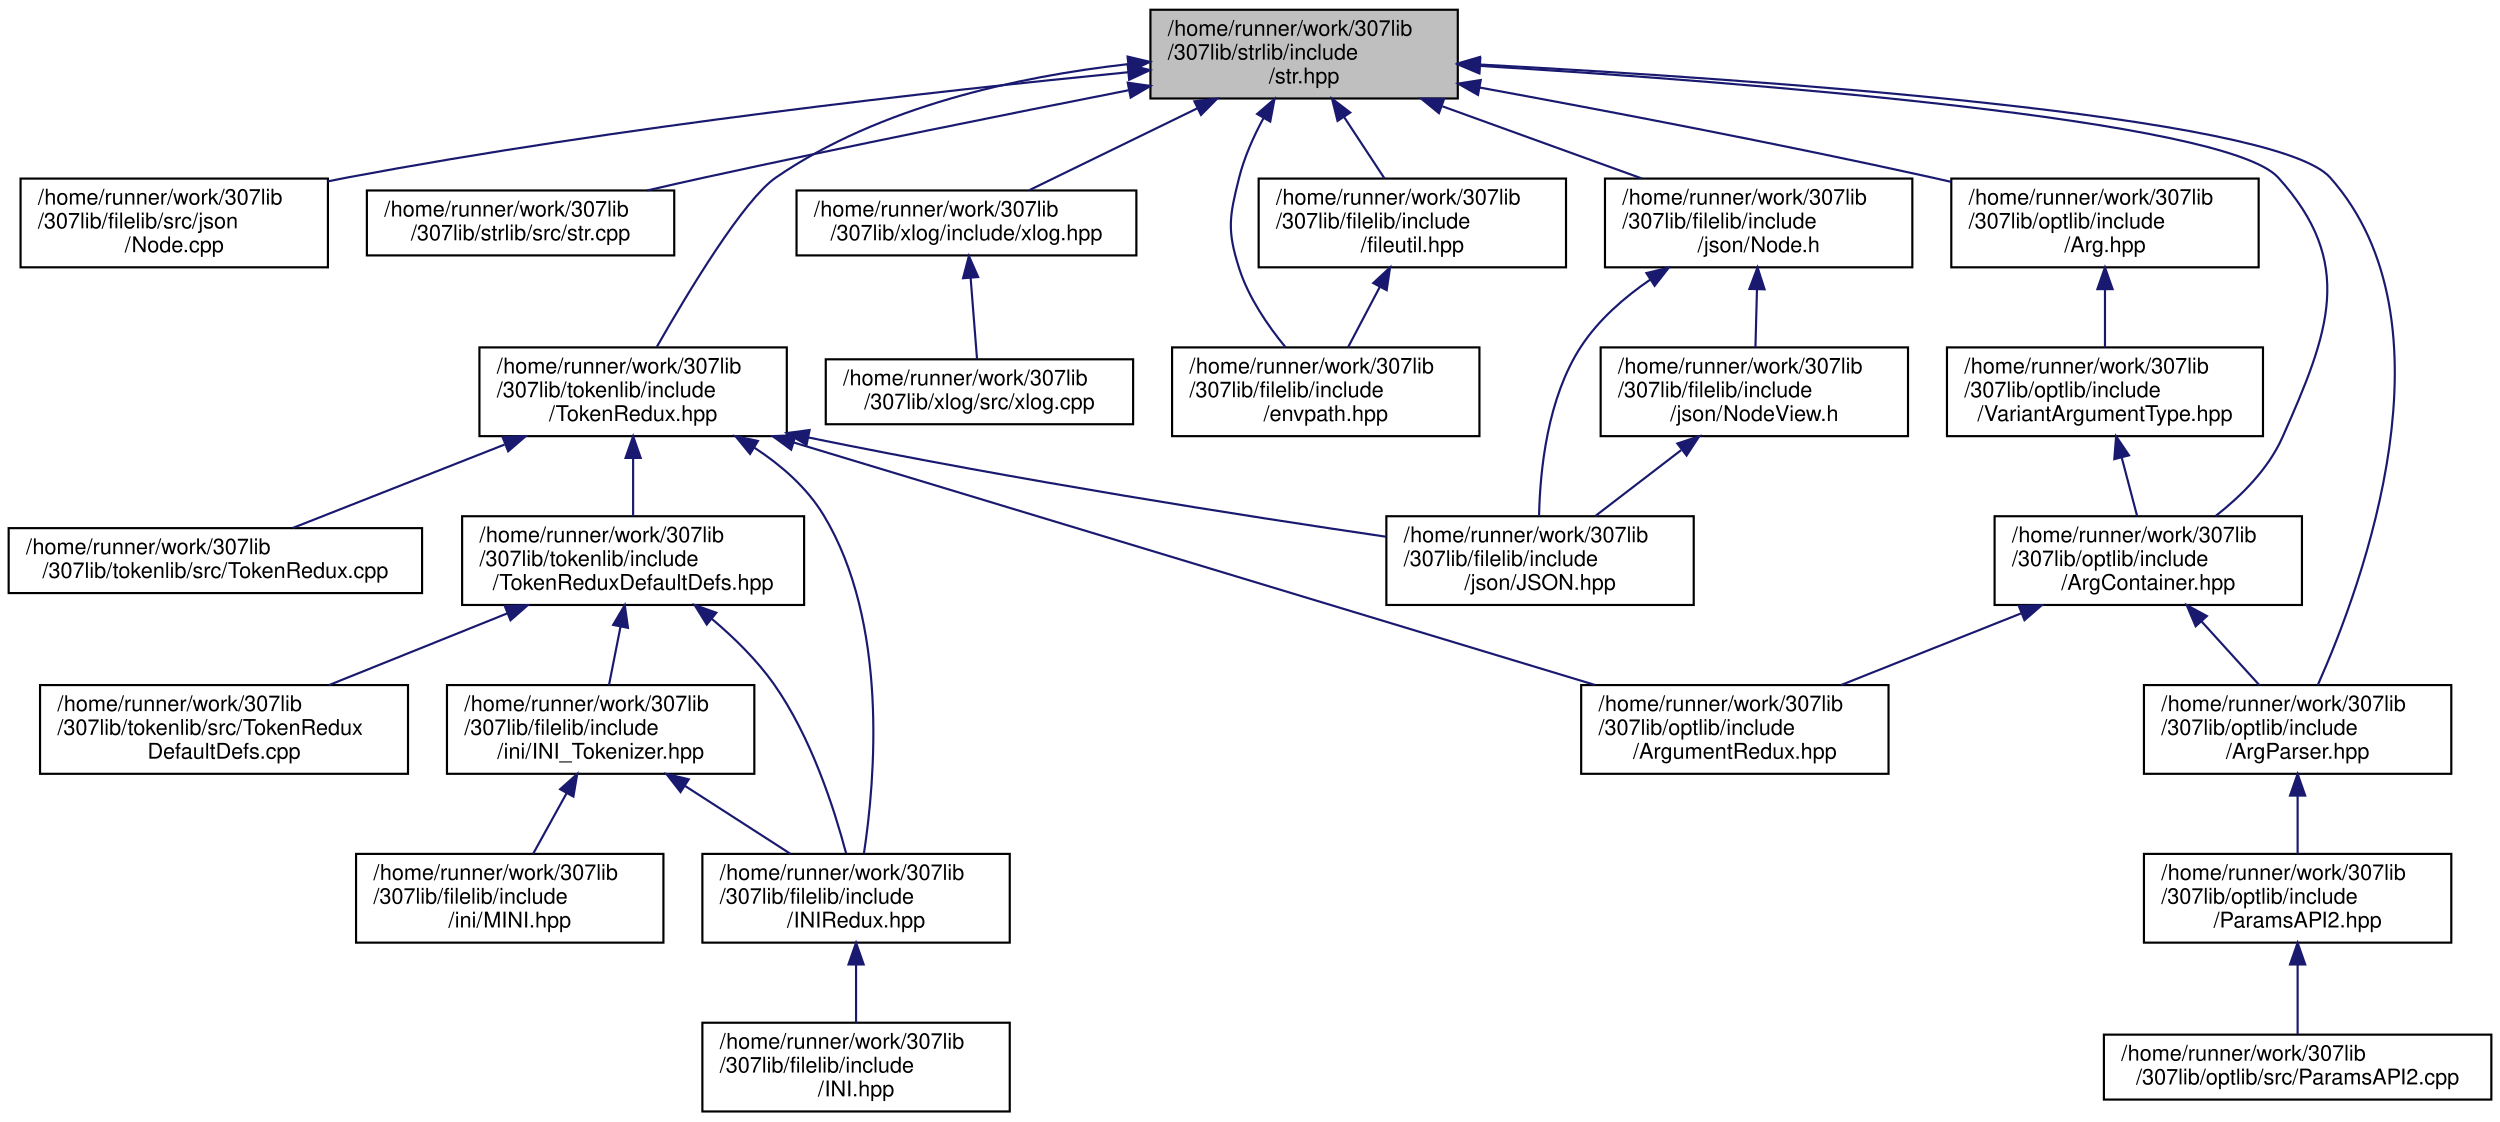
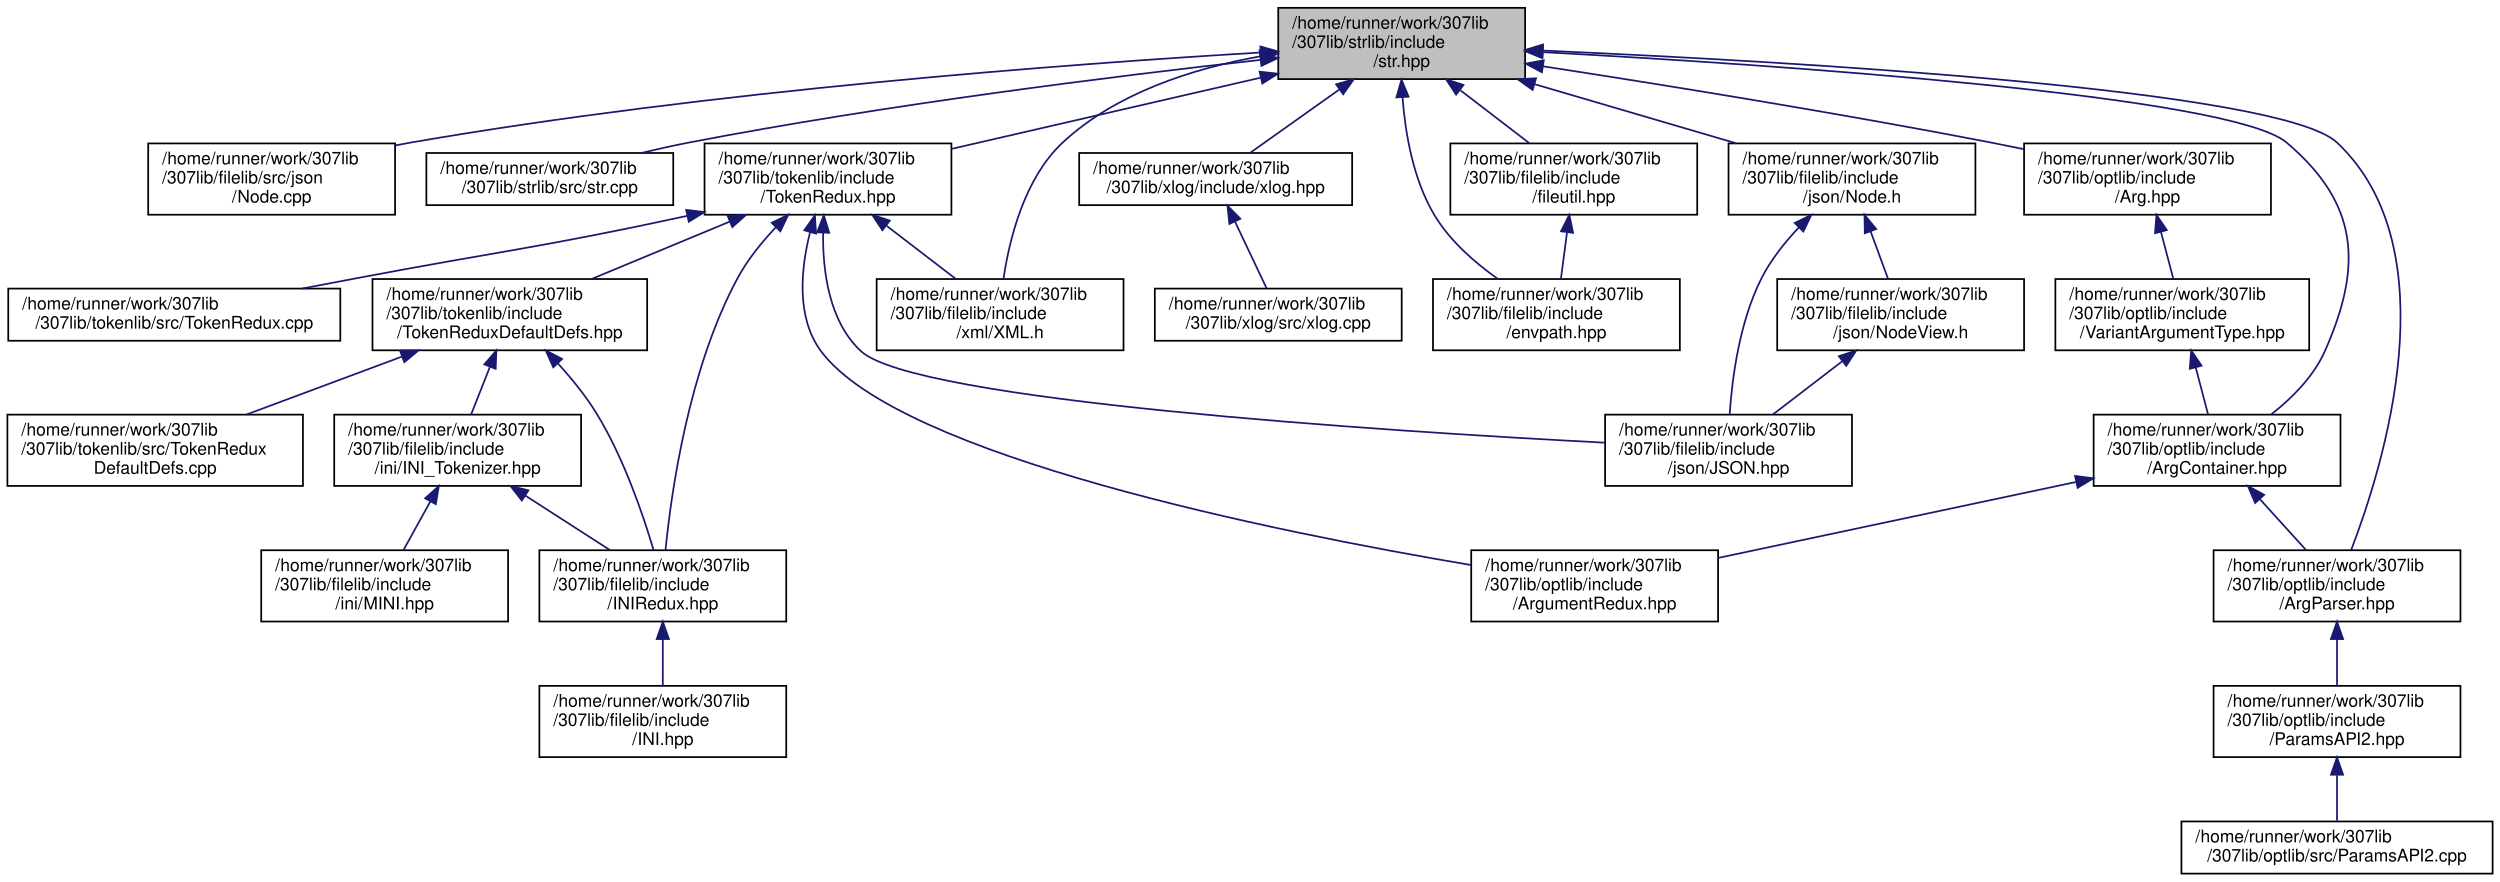
- <svg xmlns="http://www.w3.org/2000/svg" xmlns:xlink="http://www.w3.org/1999/xlink" width="1155pt" height="518pt" viewBox="0.00 0.00 1155.00 518.00">
-   <g id="graph0" class="graph" transform="scale(1 1) rotate(0) translate(4 514)">
+ <svg xmlns="http://www.w3.org/2000/svg" xmlns:xlink="http://www.w3.org/1999/xlink" width="1438pt" height="507pt" viewBox="0.00 0.00 1437.50 507.00">
+   <g id="graph0" class="graph" transform="scale(1 1) rotate(0) translate(4 503)">
    <g id="node1" class="node">
      <g id="a_node1">
        <a xlink:title="Includes all of the str namespace extension headers, and additional functions related to string manip...">
-           <polygon fill="#bfbfbf" stroke="black" points="527.5,-468.5 527.5,-509.5 669.5,-509.5 669.5,-468.5 527.5,-468.5" />
-           <text text-anchor="start" x="535.5" y="-497.5" font-family="Helvetica,sans-Serif" font-size="10.00">/home/runner/work/307lib</text>
-           <text text-anchor="start" x="535.5" y="-486.5" font-family="Helvetica,sans-Serif" font-size="10.00">/307lib/strlib/include</text>
-           <text text-anchor="middle" x="598.5" y="-475.5" font-family="Helvetica,sans-Serif" font-size="10.00">/str.hpp</text>
+           <polygon fill="#bfbfbf" stroke="black" points="731,-457.5 731,-498.5 873,-498.5 873,-457.5 731,-457.5" />
+           <text text-anchor="start" x="739" y="-486.5" font-family="Helvetica,sans-Serif" font-size="10.00">/home/runner/work/307lib</text>
+           <text text-anchor="start" x="739" y="-475.5" font-family="Helvetica,sans-Serif" font-size="10.00">/307lib/strlib/include</text>
+           <text text-anchor="middle" x="802" y="-464.5" font-family="Helvetica,sans-Serif" font-size="10.00">/str.hpp</text>
        </a>
      </g>
    </g>
    <g id="node2" class="node">
      <g id="a_node2">
        <a xlink:href="_node_8cpp_source.html" target="_top" xlink:title=" ">
-           <polygon fill="none" stroke="black" points="5.5,-390.5 5.5,-431.5 147.5,-431.5 147.5,-390.5 5.5,-390.5" />
-           <text text-anchor="start" x="13.5" y="-419.5" font-family="Helvetica,sans-Serif" font-size="10.00">/home/runner/work/307lib</text>
-           <text text-anchor="start" x="13.5" y="-408.5" font-family="Helvetica,sans-Serif" font-size="10.00">/307lib/filelib/src/json</text>
-           <text text-anchor="middle" x="76.5" y="-397.5" font-family="Helvetica,sans-Serif" font-size="10.00">/Node.cpp</text>
+           <polygon fill="none" stroke="black" points="81,-379.5 81,-420.5 223,-420.5 223,-379.5 81,-379.5" />
+           <text text-anchor="start" x="89" y="-408.5" font-family="Helvetica,sans-Serif" font-size="10.00">/home/runner/work/307lib</text>
+           <text text-anchor="start" x="89" y="-397.5" font-family="Helvetica,sans-Serif" font-size="10.00">/307lib/filelib/src/json</text>
+           <text text-anchor="middle" x="152" y="-386.5" font-family="Helvetica,sans-Serif" font-size="10.00">/Node.cpp</text>
        </a>
      </g>
    </g>
    <g id="edge1" class="edge">
-       <path fill="none" stroke="midnightblue" d="M517.26,-480.63C428.25,-471.88 281.49,-455.46 156.5,-432 153.55,-431.45 150.54,-430.85 147.5,-430.22" />
-       <polygon fill="midnightblue" stroke="midnightblue" points="516.99,-484.12 527.28,-481.61 517.67,-477.16 516.99,-484.12" />
+       <path fill="none" stroke="midnightblue" d="M720.79,-472.79C609.77,-466.17 404.68,-450.9 232,-421 229.18,-420.51 226.31,-419.98 223.42,-419.41" />
+       <polygon fill="midnightblue" stroke="midnightblue" points="720.72,-476.29 730.9,-473.38 721.13,-469.3 720.72,-476.29" />
    </g>
    <g id="node3" class="node">
      <g id="a_node3">
        <a xlink:href="str_8cpp_source.html" target="_top" xlink:title=" ">
-           <polygon fill="none" stroke="black" points="165.5,-396 165.5,-426 307.5,-426 307.5,-396 165.5,-396" />
-           <text text-anchor="start" x="173.5" y="-414" font-family="Helvetica,sans-Serif" font-size="10.00">/home/runner/work/307lib</text>
-           <text text-anchor="middle" x="236.5" y="-403" font-family="Helvetica,sans-Serif" font-size="10.00">/307lib/strlib/src/str.cpp</text>
+           <polygon fill="none" stroke="black" points="241,-385 241,-415 383,-415 383,-385 241,-385" />
+           <text text-anchor="start" x="249" y="-403" font-family="Helvetica,sans-Serif" font-size="10.00">/home/runner/work/307lib</text>
+           <text text-anchor="middle" x="312" y="-392" font-family="Helvetica,sans-Serif" font-size="10.00">/307lib/strlib/src/str.cpp</text>
        </a>
      </g>
    </g>
    <g id="edge2" class="edge">
-       <path fill="none" stroke="midnightblue" d="M517.4,-472.31C462.11,-461.43 387.27,-446.38 321.5,-432 312.91,-430.12 303.85,-428.07 294.97,-426.01" />
-       <polygon fill="midnightblue" stroke="midnightblue" points="517.01,-475.8 527.49,-474.29 518.36,-468.93 517.01,-475.8" />
+       <path fill="none" stroke="midnightblue" d="M720.75,-468.55C637.72,-459.3 505.26,-442.82 392,-421 383.14,-419.29 373.8,-417.22 364.75,-415.05" />
+       <polygon fill="midnightblue" stroke="midnightblue" points="720.55,-472.05 730.88,-469.67 721.32,-465.09 720.55,-472.05" />
    </g>
    <g id="node4" class="node">
      <g id="a_node4">
        <a xlink:href="_token_redux_8hpp.html" target="_top" xlink:title="New tokenization &amp; parsing library providing superior abstraction capabilities and a much less confus...">
-           <polygon fill="none" stroke="black" points="217.5,-312.5 217.5,-353.5 359.5,-353.5 359.5,-312.5 217.5,-312.5" />
-           <text text-anchor="start" x="225.5" y="-341.5" font-family="Helvetica,sans-Serif" font-size="10.00">/home/runner/work/307lib</text>
-           <text text-anchor="start" x="225.5" y="-330.5" font-family="Helvetica,sans-Serif" font-size="10.00">/307lib/tokenlib/include</text>
-           <text text-anchor="middle" x="288.5" y="-319.5" font-family="Helvetica,sans-Serif" font-size="10.00">/TokenRedux.hpp</text>
+           <polygon fill="none" stroke="black" points="401,-379.5 401,-420.5 543,-420.5 543,-379.5 401,-379.5" />
+           <text text-anchor="start" x="409" y="-408.5" font-family="Helvetica,sans-Serif" font-size="10.00">/home/runner/work/307lib</text>
+           <text text-anchor="start" x="409" y="-397.5" font-family="Helvetica,sans-Serif" font-size="10.00">/307lib/tokenlib/include</text>
+           <text text-anchor="middle" x="472" y="-386.5" font-family="Helvetica,sans-Serif" font-size="10.00">/TokenRedux.hpp</text>
        </a>
      </g>
    </g>
    <g id="edge3" class="edge">
-       <path fill="none" stroke="midnightblue" d="M517,-484.35C466.45,-478.63 402.26,-464.81 354.5,-432 339.62,-421.78 314.01,-379.29 299.45,-353.74" />
-       <polygon fill="midnightblue" stroke="midnightblue" points="516.94,-487.86 527.25,-485.42 517.66,-480.9 516.94,-487.86" />
-     </g>
-     <g id="node14" class="node">
-       <g id="a_node14">
+       <path fill="none" stroke="midnightblue" d="M720.83,-458.31C666.37,-445.76 595.3,-429.4 543.07,-417.37" />
+       <polygon fill="midnightblue" stroke="midnightblue" points="720.27,-461.77 730.8,-460.6 721.84,-454.95 720.27,-461.77" />
+     </g>
+     <g id="node13" class="node">
+       <g id="a_node13">
+         <a xlink:href="_x_m_l_8h_source.html" target="_top" xlink:title=" ">
+           <polygon fill="none" stroke="black" points="500,-301.5 500,-342.5 642,-342.5 642,-301.5 500,-301.5" />
+           <text text-anchor="start" x="508" y="-330.5" font-family="Helvetica,sans-Serif" font-size="10.00">/home/runner/work/307lib</text>
+           <text text-anchor="start" x="508" y="-319.5" font-family="Helvetica,sans-Serif" font-size="10.00">/307lib/filelib/include</text>
+           <text text-anchor="middle" x="571" y="-308.5" font-family="Helvetica,sans-Serif" font-size="10.00">/xml/XML.h</text>
+         </a>
+       </g>
+     </g>
+     <g id="edge25" class="edge">
+       <path fill="none" stroke="midnightblue" d="M720.48,-470.56C681.89,-463.62 637.66,-449.52 607,-421 584.84,-400.38 576.27,-364.96 572.99,-342.82" />
+       <polygon fill="midnightblue" stroke="midnightblue" points="720.24,-474.06 730.68,-472.25 721.39,-467.16 720.24,-474.06" />
+     </g>
+     <g id="node15" class="node">
+       <g id="a_node15">
        <a xlink:href="xlog_8hpp.html" target="_top" xlink:title="Contains the xlog _(eXtensible LOG)_ namespace, a framework for implementing console logs into C++ pr...">
-           <polygon fill="none" stroke="black" points="364,-396 364,-426 521,-426 521,-396 364,-396" />
-           <text text-anchor="start" x="372" y="-414" font-family="Helvetica,sans-Serif" font-size="10.00">/home/runner/work/307lib</text>
-           <text text-anchor="middle" x="442.5" y="-403" font-family="Helvetica,sans-Serif" font-size="10.00">/307lib/xlog/include/xlog.hpp</text>
-         </a>
-       </g>
-     </g>
-     <g id="edge15" class="edge">
-       <path fill="none" stroke="midnightblue" d="M549.18,-463.97C523.69,-451.55 493.46,-436.83 471.7,-426.23" />
-       <polygon fill="midnightblue" stroke="midnightblue" points="547.8,-467.19 558.33,-468.43 550.87,-460.9 547.8,-467.19" />
-     </g>
-     <g id="node16" class="node">
-       <g id="a_node16">
-         <a xlink:href="envpath_8hpp.html" target="_top" xlink:title="Contains the PATH-variable-related functions of the env namespace.   Features   - env::getvar(&lt;var_na...">
-           <polygon fill="none" stroke="black" points="537.5,-312.5 537.5,-353.5 679.5,-353.5 679.5,-312.5 537.5,-312.5" />
-           <text text-anchor="start" x="545.5" y="-341.5" font-family="Helvetica,sans-Serif" font-size="10.00">/home/runner/work/307lib</text>
-           <text text-anchor="start" x="545.5" y="-330.5" font-family="Helvetica,sans-Serif" font-size="10.00">/307lib/filelib/include</text>
-           <text text-anchor="middle" x="608.5" y="-319.5" font-family="Helvetica,sans-Serif" font-size="10.00">/envpath.hpp</text>
-         </a>
-       </g>
-     </g>
-     <g id="edge17" class="edge">
-       <path fill="none" stroke="midnightblue" d="M579.77,-459.5C575.16,-451 570.87,-441.43 568.5,-432 563.96,-413.89 562.8,-407.78 568.5,-390 572.8,-376.57 581.64,-363.63 589.91,-353.57" />
-       <polygon fill="midnightblue" stroke="midnightblue" points="576.79,-461.34 584.82,-468.25 582.85,-457.84 576.79,-461.34" />
+           <polygon fill="none" stroke="black" points="616.5,-385 616.5,-415 773.5,-415 773.5,-385 616.5,-385" />
+           <text text-anchor="start" x="624.5" y="-403" font-family="Helvetica,sans-Serif" font-size="10.00">/home/runner/work/307lib</text>
+           <text text-anchor="middle" x="695" y="-392" font-family="Helvetica,sans-Serif" font-size="10.00">/307lib/xlog/include/xlog.hpp</text>
+         </a>
+       </g>
+     </g>
+     <g id="edge16" class="edge">
+       <path fill="none" stroke="midnightblue" d="M765.85,-451.32C748.88,-439.27 729.3,-425.36 715.03,-415.23" />
+       <polygon fill="midnightblue" stroke="midnightblue" points="764.27,-454.49 774.44,-457.43 768.32,-448.78 764.27,-454.49" />
    </g>
    <g id="node17" class="node">
      <g id="a_node17">
-         <a xlink:href="fileutil_8hpp_source.html" target="_top" xlink:title=" ">
-           <polygon fill="none" stroke="black" points="577.5,-390.5 577.5,-431.5 719.5,-431.5 719.5,-390.5 577.5,-390.5" />
-           <text text-anchor="start" x="585.5" y="-419.5" font-family="Helvetica,sans-Serif" font-size="10.00">/home/runner/work/307lib</text>
-           <text text-anchor="start" x="585.5" y="-408.5" font-family="Helvetica,sans-Serif" font-size="10.00">/307lib/filelib/include</text>
-           <text text-anchor="middle" x="648.5" y="-397.5" font-family="Helvetica,sans-Serif" font-size="10.00">/fileutil.hpp</text>
+         <a xlink:href="envpath_8hpp.html" target="_top" xlink:title="Contains the PATH-variable-related functions of the env namespace.   Features   - env::getvar(&lt;var_na...">
+           <polygon fill="none" stroke="black" points="820,-301.5 820,-342.5 962,-342.5 962,-301.5 820,-301.5" />
+           <text text-anchor="start" x="828" y="-330.5" font-family="Helvetica,sans-Serif" font-size="10.00">/home/runner/work/307lib</text>
+           <text text-anchor="start" x="828" y="-319.5" font-family="Helvetica,sans-Serif" font-size="10.00">/307lib/filelib/include</text>
+           <text text-anchor="middle" x="891" y="-308.5" font-family="Helvetica,sans-Serif" font-size="10.00">/envpath.hpp</text>
        </a>
      </g>
    </g>
    <g id="edge18" class="edge">
-       <path fill="none" stroke="midnightblue" d="M616.89,-460.05C623.13,-450.57 629.96,-440.18 635.67,-431.51" />
-       <polygon fill="midnightblue" stroke="midnightblue" points="613.95,-458.15 611.38,-468.43 619.8,-462 613.95,-458.15" />
+       <path fill="none" stroke="midnightblue" d="M802.47,-447.13C804.02,-426.66 808.55,-399.59 821,-379 829.86,-364.35 844.03,-351.95 857.31,-342.57" />
+       <polygon fill="midnightblue" stroke="midnightblue" points="798.98,-446.99 801.91,-457.17 805.97,-447.38 798.98,-446.99" />
    </g>
    <g id="node18" class="node">
      <g id="a_node18">
+         <a xlink:href="fileutil_8hpp_source.html" target="_top" xlink:title=" ">
+           <polygon fill="none" stroke="black" points="830,-379.5 830,-420.5 972,-420.5 972,-379.5 830,-379.5" />
+           <text text-anchor="start" x="838" y="-408.5" font-family="Helvetica,sans-Serif" font-size="10.00">/home/runner/work/307lib</text>
+           <text text-anchor="start" x="838" y="-397.5" font-family="Helvetica,sans-Serif" font-size="10.00">/307lib/filelib/include</text>
+           <text text-anchor="middle" x="901" y="-386.5" font-family="Helvetica,sans-Serif" font-size="10.00">/fileutil.hpp</text>
+         </a>
+       </g>
+     </g>
+     <g id="edge19" class="edge">
+       <path fill="none" stroke="midnightblue" d="M835.78,-451.06C848.82,-441.06 863.48,-429.8 875.59,-420.51" />
+       <polygon fill="midnightblue" stroke="midnightblue" points="833.3,-448.56 827.49,-457.43 837.56,-454.11 833.3,-448.56" />
+     </g>
+     <g id="node19" class="node">
+       <g id="a_node19">
        <a xlink:href="_node_8h.html" target="_top" xlink:title="Contains objects related to JSON nodes, which are singular components of a JSON-formatted file.">
-           <polygon fill="none" stroke="black" points="737.5,-390.5 737.5,-431.5 879.5,-431.5 879.5,-390.5 737.5,-390.5" />
-           <text text-anchor="start" x="745.5" y="-419.5" font-family="Helvetica,sans-Serif" font-size="10.00">/home/runner/work/307lib</text>
-           <text text-anchor="start" x="745.5" y="-408.5" font-family="Helvetica,sans-Serif" font-size="10.00">/307lib/filelib/include</text>
-           <text text-anchor="middle" x="808.5" y="-397.5" font-family="Helvetica,sans-Serif" font-size="10.00">/json/Node.h</text>
-         </a>
-       </g>
-     </g>
-     <g id="edge20" class="edge">
-       <path fill="none" stroke="midnightblue" d="M662.36,-464.89C691.84,-454.22 726.46,-441.69 754.6,-431.51" />
-       <polygon fill="midnightblue" stroke="midnightblue" points="660.79,-461.73 652.58,-468.43 663.17,-468.32 660.79,-461.73" />
-     </g>
-     <g id="node20" class="node">
-       <g id="a_node20">
+           <polygon fill="none" stroke="black" points="990,-379.5 990,-420.5 1132,-420.5 1132,-379.5 990,-379.5" />
+           <text text-anchor="start" x="998" y="-408.5" font-family="Helvetica,sans-Serif" font-size="10.00">/home/runner/work/307lib</text>
+           <text text-anchor="start" x="998" y="-397.5" font-family="Helvetica,sans-Serif" font-size="10.00">/307lib/filelib/include</text>
+           <text text-anchor="middle" x="1061" y="-386.5" font-family="Helvetica,sans-Serif" font-size="10.00">/json/Node.h</text>
+         </a>
+       </g>
+     </g>
+     <g id="edge21" class="edge">
+       <path fill="none" stroke="midnightblue" d="M878.4,-454.58C915.26,-443.76 959.06,-430.91 994.53,-420.51" />
+       <polygon fill="midnightblue" stroke="midnightblue" points="877.31,-451.25 868.7,-457.43 879.28,-457.97 877.31,-451.25" />
+     </g>
+     <g id="node21" class="node">
+       <g id="a_node21">
        <a xlink:href="_arg_8hpp_source.html" target="_top" xlink:title=" ">
-           <polygon fill="none" stroke="black" points="897.5,-390.5 897.5,-431.5 1039.5,-431.5 1039.5,-390.5 897.5,-390.5" />
-           <text text-anchor="start" x="905.5" y="-419.5" font-family="Helvetica,sans-Serif" font-size="10.00">/home/runner/work/307lib</text>
-           <text text-anchor="start" x="905.5" y="-408.5" font-family="Helvetica,sans-Serif" font-size="10.00">/307lib/optlib/include</text>
-           <text text-anchor="middle" x="968.5" y="-397.5" font-family="Helvetica,sans-Serif" font-size="10.00">/Arg.hpp</text>
-         </a>
-       </g>
-     </g>
-     <g id="edge24" class="edge">
-       <path fill="none" stroke="midnightblue" d="M679.52,-473.57C737.81,-462.89 818.22,-447.56 888.5,-432 891.44,-431.35 894.43,-430.67 897.45,-429.98" />
-       <polygon fill="midnightblue" stroke="midnightblue" points="678.84,-470.14 669.63,-475.38 680.1,-477.02 678.84,-470.14" />
-     </g>
-     <g id="node22" class="node">
-       <g id="a_node22">
-         <a xlink:href="_arg_container_8hpp_source.html" target="_top" xlink:title=" ">
-           <polygon fill="none" stroke="black" points="917.5,-234.5 917.5,-275.5 1059.5,-275.5 1059.5,-234.5 917.5,-234.5" />
-           <text text-anchor="start" x="925.5" y="-263.5" font-family="Helvetica,sans-Serif" font-size="10.00">/home/runner/work/307lib</text>
-           <text text-anchor="start" x="925.5" y="-252.5" font-family="Helvetica,sans-Serif" font-size="10.00">/307lib/optlib/include</text>
-           <text text-anchor="middle" x="988.5" y="-241.5" font-family="Helvetica,sans-Serif" font-size="10.00">/ArgContainer.hpp</text>
-         </a>
-       </g>
-     </g>
-     <g id="edge31" class="edge">
-       <path fill="none" stroke="midnightblue" d="M679.83,-483.55C802.75,-475.99 1024.2,-458.81 1048.5,-432 1084.32,-392.48 1072.16,-360.75 1050.5,-312 1044.02,-297.42 1031.66,-285.03 1019.67,-275.64" />
-       <polygon fill="midnightblue" stroke="midnightblue" points="679.47,-480.06 669.7,-484.16 679.9,-487.05 679.47,-480.06" />
+           <polygon fill="none" stroke="black" points="1160,-379.5 1160,-420.5 1302,-420.5 1302,-379.5 1160,-379.5" />
+           <text text-anchor="start" x="1168" y="-408.5" font-family="Helvetica,sans-Serif" font-size="10.00">/home/runner/work/307lib</text>
+           <text text-anchor="start" x="1168" y="-397.5" font-family="Helvetica,sans-Serif" font-size="10.00">/307lib/optlib/include</text>
+           <text text-anchor="middle" x="1231" y="-386.5" font-family="Helvetica,sans-Serif" font-size="10.00">/Arg.hpp</text>
+         </a>
+       </g>
+     </g>
+     <g id="edge26" class="edge">
+       <path fill="none" stroke="midnightblue" d="M883.21,-464.87C952.03,-454.28 1053.22,-437.99 1141,-421 1147.13,-419.81 1153.48,-418.52 1159.84,-417.19" />
+       <polygon fill="midnightblue" stroke="midnightblue" points="882.66,-461.41 873.3,-466.39 883.72,-468.33 882.66,-461.41" />
    </g>
    <g id="node23" class="node">
      <g id="a_node23">
+         <a xlink:href="_arg_container_8hpp_source.html" target="_top" xlink:title=" ">
+           <polygon fill="none" stroke="black" points="1200,-223.5 1200,-264.5 1342,-264.5 1342,-223.5 1200,-223.5" />
+           <text text-anchor="start" x="1208" y="-252.5" font-family="Helvetica,sans-Serif" font-size="10.00">/home/runner/work/307lib</text>
+           <text text-anchor="start" x="1208" y="-241.5" font-family="Helvetica,sans-Serif" font-size="10.00">/307lib/optlib/include</text>
+           <text text-anchor="middle" x="1271" y="-230.5" font-family="Helvetica,sans-Serif" font-size="10.00">/ArgContainer.hpp</text>
+         </a>
+       </g>
+     </g>
+     <g id="edge33" class="edge">
+       <path fill="none" stroke="midnightblue" d="M883.43,-472.99C1018.94,-465.59 1279.08,-448.04 1311,-421 1352.38,-385.96 1355.02,-350.55 1333,-301 1326.52,-286.42 1314.16,-274.03 1302.17,-264.64" />
+       <polygon fill="midnightblue" stroke="midnightblue" points="882.9,-469.51 873.1,-473.55 883.28,-476.5 882.9,-469.51" />
+     </g>
+     <g id="node24" class="node">
+       <g id="a_node24">
        <a xlink:href="_arg_parser_8hpp_source.html" target="_top" xlink:title=" ">
-           <polygon fill="none" stroke="black" points="986.5,-156.5 986.5,-197.5 1128.5,-197.5 1128.5,-156.5 986.5,-156.5" />
-           <text text-anchor="start" x="994.5" y="-185.5" font-family="Helvetica,sans-Serif" font-size="10.00">/home/runner/work/307lib</text>
-           <text text-anchor="start" x="994.5" y="-174.5" font-family="Helvetica,sans-Serif" font-size="10.00">/307lib/optlib/include</text>
-           <text text-anchor="middle" x="1057.5" y="-163.5" font-family="Helvetica,sans-Serif" font-size="10.00">/ArgParser.hpp</text>
-         </a>
-       </g>
-     </g>
-     <g id="edge32" class="edge">
-       <path fill="none" stroke="midnightblue" d="M679.77,-484.18C808.37,-477.31 1046.91,-460.79 1072.5,-432 1132.07,-364.97 1087.73,-244.53 1066.82,-197.53" />
-       <polygon fill="midnightblue" stroke="midnightblue" points="679.37,-480.7 669.57,-484.72 679.74,-487.69 679.37,-480.7" />
+           <polygon fill="none" stroke="black" points="1269,-145.5 1269,-186.5 1411,-186.5 1411,-145.5 1269,-145.5" />
+           <text text-anchor="start" x="1277" y="-174.5" font-family="Helvetica,sans-Serif" font-size="10.00">/home/runner/work/307lib</text>
+           <text text-anchor="start" x="1277" y="-163.5" font-family="Helvetica,sans-Serif" font-size="10.00">/307lib/optlib/include</text>
+           <text text-anchor="middle" x="1340" y="-152.5" font-family="Helvetica,sans-Serif" font-size="10.00">/ArgParser.hpp</text>
+         </a>
+       </g>
+     </g>
+     <g id="edge34" class="edge">
+       <path fill="none" stroke="midnightblue" d="M883.55,-473.88C1025.82,-467.66 1307.44,-451.62 1340,-421 1405.53,-359.37 1366.62,-234.67 1348.11,-186.55" />
+       <polygon fill="midnightblue" stroke="midnightblue" points="882.98,-470.4 873.14,-474.33 883.28,-477.4 882.98,-470.4" />
    </g>
    <g id="node5" class="node">
      <g id="a_node5">
        <a xlink:href="_token_redux_8cpp_source.html" target="_top" xlink:title=" ">
-           <polygon fill="none" stroke="black" points="0,-240 0,-270 191,-270 191,-240 0,-240" />
-           <text text-anchor="start" x="8" y="-258" font-family="Helvetica,sans-Serif" font-size="10.00">/home/runner/work/307lib</text>
-           <text text-anchor="middle" x="95.5" y="-247" font-family="Helvetica,sans-Serif" font-size="10.00">/307lib/tokenlib/src/TokenRedux.cpp</text>
+           <polygon fill="none" stroke="black" points="0.5,-307 0.5,-337 191.5,-337 191.5,-307 0.5,-307" />
+           <text text-anchor="start" x="8.5" y="-325" font-family="Helvetica,sans-Serif" font-size="10.00">/home/runner/work/307lib</text>
+           <text text-anchor="middle" x="96" y="-314" font-family="Helvetica,sans-Serif" font-size="10.00">/307lib/tokenlib/src/TokenRedux.cpp</text>
        </a>
      </g>
    </g>
    <g id="edge4" class="edge">
-       <path fill="none" stroke="midnightblue" d="M229.1,-308.61C197.12,-296.02 158.73,-280.9 131.32,-270.11" />
-       <polygon fill="midnightblue" stroke="midnightblue" points="228.21,-312.02 238.8,-312.43 230.78,-305.51 228.21,-312.02" />
+       <path fill="none" stroke="midnightblue" d="M391.11,-378.86C305.96,-360.39 282.81,-358.5 201,-343 190.79,-341.07 180.02,-339.02 169.43,-337.01" />
+       <polygon fill="midnightblue" stroke="midnightblue" points="390.43,-382.3 400.95,-381.01 391.93,-375.46 390.43,-382.3" />
    </g>
    <g id="node6" class="node">
      <g id="a_node6">
        <a xlink:href="_token_redux_default_defs_8hpp.html" target="_top" xlink:title="Provides the legacy tokenization types for use with the new API, as well as an example of implementin...">
-           <polygon fill="none" stroke="black" points="209.5,-234.5 209.5,-275.5 367.5,-275.5 367.5,-234.5 209.5,-234.5" />
-           <text text-anchor="start" x="217.5" y="-263.5" font-family="Helvetica,sans-Serif" font-size="10.00">/home/runner/work/307lib</text>
-           <text text-anchor="start" x="217.5" y="-252.5" font-family="Helvetica,sans-Serif" font-size="10.00">/307lib/tokenlib/include</text>
-           <text text-anchor="middle" x="288.5" y="-241.5" font-family="Helvetica,sans-Serif" font-size="10.00">/TokenReduxDefaultDefs.hpp</text>
+           <polygon fill="none" stroke="black" points="210,-301.5 210,-342.5 368,-342.5 368,-301.5 210,-301.5" />
+           <text text-anchor="start" x="218" y="-330.5" font-family="Helvetica,sans-Serif" font-size="10.00">/home/runner/work/307lib</text>
+           <text text-anchor="start" x="218" y="-319.5" font-family="Helvetica,sans-Serif" font-size="10.00">/307lib/tokenlib/include</text>
+           <text text-anchor="middle" x="289" y="-308.5" font-family="Helvetica,sans-Serif" font-size="10.00">/TokenReduxDefaultDefs.hpp</text>
        </a>
      </g>
    </g>
    <g id="edge5" class="edge">
-       <path fill="none" stroke="midnightblue" d="M288.5,-302.3C288.5,-293.3 288.5,-283.65 288.5,-275.51" />
-       <polygon fill="midnightblue" stroke="midnightblue" points="285,-302.43 288.5,-312.43 292,-302.43 285,-302.43" />
+       <path fill="none" stroke="midnightblue" d="M415.34,-375.47C389.87,-364.89 360.17,-352.56 335.97,-342.51" />
+       <polygon fill="midnightblue" stroke="midnightblue" points="414.3,-378.82 424.87,-379.43 416.98,-372.36 414.3,-378.82" />
    </g>
    <g id="node10" class="node">
      <g id="a_node10">
        <a xlink:href="_i_n_i_redux_8hpp.html" target="_top" xlink:title="INI Tokenizer, Parser, and Container/Manipulator.">
-           <polygon fill="none" stroke="black" points="320.5,-78.5 320.5,-119.5 462.5,-119.5 462.5,-78.5 320.5,-78.5" />
-           <text text-anchor="start" x="328.5" y="-107.5" font-family="Helvetica,sans-Serif" font-size="10.00">/home/runner/work/307lib</text>
-           <text text-anchor="start" x="328.5" y="-96.5" font-family="Helvetica,sans-Serif" font-size="10.00">/307lib/filelib/include</text>
-           <text text-anchor="middle" x="391.5" y="-85.5" font-family="Helvetica,sans-Serif" font-size="10.00">/INIRedux.hpp</text>
+           <polygon fill="none" stroke="black" points="306,-145.5 306,-186.5 448,-186.5 448,-145.5 306,-145.5" />
+           <text text-anchor="start" x="314" y="-174.5" font-family="Helvetica,sans-Serif" font-size="10.00">/home/runner/work/307lib</text>
+           <text text-anchor="start" x="314" y="-163.5" font-family="Helvetica,sans-Serif" font-size="10.00">/307lib/filelib/include</text>
+           <text text-anchor="middle" x="377" y="-152.5" font-family="Helvetica,sans-Serif" font-size="10.00">/INIRedux.hpp</text>
        </a>
      </g>
    </g>
    <g id="edge12" class="edge">
-       <path fill="none" stroke="midnightblue" d="M344.51,-307.18C357,-299.03 368.8,-288.71 376.5,-276 406.52,-226.42 400.39,-154.12 395.13,-119.67" />
-       <polygon fill="midnightblue" stroke="midnightblue" points="342.52,-304.29 335.8,-312.48 346.16,-310.27 342.52,-304.29" />
+       <path fill="none" stroke="midnightblue" d="M442.04,-372.3C433.86,-363.67 425.69,-353.57 420,-343 391.96,-290.94 381.91,-220.42 378.56,-186.64" />
+       <polygon fill="midnightblue" stroke="midnightblue" points="439.64,-374.85 449.17,-379.49 444.61,-369.92 439.64,-374.85" />
    </g>
    <g id="node12" class="node">
      <g id="a_node12">
        <a xlink:href="_j_s_o_n_8hpp_source.html" target="_top" xlink:title=" ">
-           <polygon fill="none" stroke="black" points="636.5,-234.5 636.5,-275.5 778.5,-275.5 778.5,-234.5 636.5,-234.5" />
-           <text text-anchor="start" x="644.5" y="-263.5" font-family="Helvetica,sans-Serif" font-size="10.00">/home/runner/work/307lib</text>
-           <text text-anchor="start" x="644.5" y="-252.5" font-family="Helvetica,sans-Serif" font-size="10.00">/307lib/filelib/include</text>
-           <text text-anchor="middle" x="707.5" y="-241.5" font-family="Helvetica,sans-Serif" font-size="10.00">/json/JSON.hpp</text>
+           <polygon fill="none" stroke="black" points="919,-223.5 919,-264.5 1061,-264.5 1061,-223.5 919,-223.5" />
+           <text text-anchor="start" x="927" y="-252.5" font-family="Helvetica,sans-Serif" font-size="10.00">/home/runner/work/307lib</text>
+           <text text-anchor="start" x="927" y="-241.5" font-family="Helvetica,sans-Serif" font-size="10.00">/307lib/filelib/include</text>
+           <text text-anchor="middle" x="990" y="-230.5" font-family="Helvetica,sans-Serif" font-size="10.00">/json/JSON.hpp</text>
        </a>
      </g>
    </g>
    <g id="edge13" class="edge">
-       <path fill="none" stroke="midnightblue" d="M369.61,-311.85C467.57,-291.83 569.9,-275.8 636.42,-266.02" />
-       <polygon fill="midnightblue" stroke="midnightblue" points="368.62,-308.48 359.53,-313.92 370.03,-315.33 368.62,-308.48" />
-     </g>
-     <g id="node13" class="node">
-       <g id="a_node13">
+       <path fill="none" stroke="midnightblue" d="M469.2,-369.03C468.92,-346.97 472.62,-317.97 491,-301 521.82,-272.54 788.44,-255.22 918.81,-248.37" />
+       <polygon fill="midnightblue" stroke="midnightblue" points="465.71,-369.37 469.61,-379.22 472.71,-369.09 465.71,-369.37" />
+     </g>
+     <g id="edge14" class="edge">
+       <path fill="none" stroke="midnightblue" d="M505.78,-373.06C518.82,-363.06 533.48,-351.8 545.59,-342.51" />
+       <polygon fill="midnightblue" stroke="midnightblue" points="503.3,-370.56 497.49,-379.43 507.56,-376.11 503.3,-370.56" />
+     </g>
+     <g id="node14" class="node">
+       <g id="a_node14">
        <a xlink:href="_argument_redux_8hpp_source.html" target="_top" xlink:title=" ">
-           <polygon fill="none" stroke="black" points="726.5,-156.5 726.5,-197.5 868.5,-197.5 868.5,-156.5 726.5,-156.5" />
-           <text text-anchor="start" x="734.5" y="-185.5" font-family="Helvetica,sans-Serif" font-size="10.00">/home/runner/work/307lib</text>
-           <text text-anchor="start" x="734.5" y="-174.5" font-family="Helvetica,sans-Serif" font-size="10.00">/307lib/optlib/include</text>
-           <text text-anchor="middle" x="797.5" y="-163.5" font-family="Helvetica,sans-Serif" font-size="10.00">/ArgumentRedux.hpp</text>
-         </a>
-       </g>
-     </g>
-     <g id="edge14" class="edge">
-       <path fill="none" stroke="midnightblue" d="M362.67,-309.56C462.4,-279.39 638.1,-226.23 732.76,-197.59" />
-       <polygon fill="midnightblue" stroke="midnightblue" points="361.52,-306.25 352.97,-312.5 363.55,-312.95 361.52,-306.25" />
+           <polygon fill="none" stroke="black" points="842,-145.5 842,-186.5 984,-186.5 984,-145.5 842,-145.5" />
+           <text text-anchor="start" x="850" y="-174.5" font-family="Helvetica,sans-Serif" font-size="10.00">/home/runner/work/307lib</text>
+           <text text-anchor="start" x="850" y="-163.5" font-family="Helvetica,sans-Serif" font-size="10.00">/307lib/optlib/include</text>
+           <text text-anchor="middle" x="913" y="-152.5" font-family="Helvetica,sans-Serif" font-size="10.00">/ArgumentRedux.hpp</text>
+         </a>
+       </g>
+     </g>
+     <g id="edge15" class="edge">
+       <path fill="none" stroke="midnightblue" d="M461.72,-369.46C456.38,-348.36 453.6,-320.38 468,-301 512.82,-240.7 727.97,-197.21 841.88,-177.99" />
+       <polygon fill="midnightblue" stroke="midnightblue" points="458.39,-370.54 464.49,-379.2 465.12,-368.63 458.39,-370.54" />
    </g>
    <g id="node7" class="node">
      <g id="a_node7">
        <a xlink:href="_token_redux_default_defs_8cpp_source.html" target="_top" xlink:title=" ">
-           <polygon fill="none" stroke="black" points="14.5,-156.5 14.5,-197.5 184.5,-197.5 184.5,-156.5 14.5,-156.5" />
-           <text text-anchor="start" x="22.5" y="-185.5" font-family="Helvetica,sans-Serif" font-size="10.00">/home/runner/work/307lib</text>
-           <text text-anchor="start" x="22.5" y="-174.5" font-family="Helvetica,sans-Serif" font-size="10.00">/307lib/tokenlib/src/TokenRedux</text>
-           <text text-anchor="middle" x="99.5" y="-163.5" font-family="Helvetica,sans-Serif" font-size="10.00">DefaultDefs.cpp</text>
+           <polygon fill="none" stroke="black" points="0,-223.5 0,-264.5 170,-264.5 170,-223.5 0,-223.5" />
+           <text text-anchor="start" x="8" y="-252.5" font-family="Helvetica,sans-Serif" font-size="10.00">/home/runner/work/307lib</text>
+           <text text-anchor="start" x="8" y="-241.5" font-family="Helvetica,sans-Serif" font-size="10.00">/307lib/tokenlib/src/TokenRedux</text>
+           <text text-anchor="middle" x="85" y="-230.5" font-family="Helvetica,sans-Serif" font-size="10.00">DefaultDefs.cpp</text>
        </a>
      </g>
    </g>
    <g id="edge6" class="edge">
-       <path fill="none" stroke="midnightblue" d="M230.33,-230.61C203.95,-220 173.11,-207.6 148.01,-197.51" />
-       <polygon fill="midnightblue" stroke="midnightblue" points="229.24,-233.94 239.83,-234.43 231.86,-227.45 229.24,-233.94" />
+       <path fill="none" stroke="midnightblue" d="M226.96,-297.89C198.32,-287.22 164.69,-274.69 137.36,-264.51" />
+       <polygon fill="midnightblue" stroke="midnightblue" points="225.87,-301.22 236.46,-301.43 228.32,-294.66 225.87,-301.22" />
    </g>
    <g id="node8" class="node">
      <g id="a_node8">
        <a xlink:href="_i_n_i___tokenizer_8hpp_source.html" target="_top" xlink:title=" ">
-           <polygon fill="none" stroke="black" points="202.5,-156.5 202.5,-197.5 344.5,-197.5 344.5,-156.5 202.5,-156.5" />
-           <text text-anchor="start" x="210.5" y="-185.5" font-family="Helvetica,sans-Serif" font-size="10.00">/home/runner/work/307lib</text>
-           <text text-anchor="start" x="210.5" y="-174.5" font-family="Helvetica,sans-Serif" font-size="10.00">/307lib/filelib/include</text>
-           <text text-anchor="middle" x="273.5" y="-163.5" font-family="Helvetica,sans-Serif" font-size="10.00">/ini/INI_Tokenizer.hpp</text>
+           <polygon fill="none" stroke="black" points="188,-223.5 188,-264.5 330,-264.5 330,-223.5 188,-223.5" />
+           <text text-anchor="start" x="196" y="-252.5" font-family="Helvetica,sans-Serif" font-size="10.00">/home/runner/work/307lib</text>
+           <text text-anchor="start" x="196" y="-241.5" font-family="Helvetica,sans-Serif" font-size="10.00">/307lib/filelib/include</text>
+           <text text-anchor="middle" x="259" y="-230.5" font-family="Helvetica,sans-Serif" font-size="10.00">/ini/INI_Tokenizer.hpp</text>
        </a>
      </g>
    </g>
    <g id="edge7" class="edge">
-       <path fill="none" stroke="midnightblue" d="M282.7,-224.59C280.9,-215.51 278.98,-205.74 277.35,-197.51" />
-       <polygon fill="midnightblue" stroke="midnightblue" points="279.27,-225.3 284.64,-234.43 286.13,-223.94 279.27,-225.3" />
+       <path fill="none" stroke="midnightblue" d="M277.51,-291.88C273.89,-282.72 269.99,-272.83 266.7,-264.51" />
+       <polygon fill="midnightblue" stroke="midnightblue" points="274.35,-293.41 281.27,-301.43 280.86,-290.84 274.35,-293.41" />
    </g>
    <g id="edge11" class="edge">
-       <path fill="none" stroke="midnightblue" d="M324.74,-228.18C335.06,-219.49 345.63,-209.15 353.5,-198 370.66,-173.7 381.37,-140.62 386.89,-119.78" />
-       <polygon fill="midnightblue" stroke="midnightblue" points="322.52,-225.47 316.94,-234.48 326.92,-230.92 322.52,-225.47" />
+       <path fill="none" stroke="midnightblue" d="M316.55,-294.1C324.51,-285.34 332.74,-275.23 339,-265 354.44,-239.79 365.55,-207.24 371.64,-186.74" />
+       <polygon fill="midnightblue" stroke="midnightblue" points="313.97,-291.73 309.67,-301.42 319.07,-296.53 313.97,-291.73" />
    </g>
    <g id="node9" class="node">
      <g id="a_node9">
        <a xlink:href="_m_i_n_i_8hpp_source.html" target="_top" xlink:title=" ">
-           <polygon fill="none" stroke="black" points="160.5,-78.5 160.5,-119.5 302.5,-119.5 302.5,-78.5 160.5,-78.5" />
-           <text text-anchor="start" x="168.5" y="-107.5" font-family="Helvetica,sans-Serif" font-size="10.00">/home/runner/work/307lib</text>
-           <text text-anchor="start" x="168.5" y="-96.5" font-family="Helvetica,sans-Serif" font-size="10.00">/307lib/filelib/include</text>
-           <text text-anchor="middle" x="231.5" y="-85.5" font-family="Helvetica,sans-Serif" font-size="10.00">/ini/MINI.hpp</text>
+           <polygon fill="none" stroke="black" points="146,-145.5 146,-186.5 288,-186.5 288,-145.5 146,-145.5" />
+           <text text-anchor="start" x="154" y="-174.5" font-family="Helvetica,sans-Serif" font-size="10.00">/home/runner/work/307lib</text>
+           <text text-anchor="start" x="154" y="-163.5" font-family="Helvetica,sans-Serif" font-size="10.00">/307lib/filelib/include</text>
+           <text text-anchor="middle" x="217" y="-152.5" font-family="Helvetica,sans-Serif" font-size="10.00">/ini/MINI.hpp</text>
        </a>
      </g>
    </g>
    <g id="edge8" class="edge">
-       <path fill="none" stroke="midnightblue" d="M257.73,-147.47C252.58,-138.14 246.98,-128.01 242.28,-119.51" />
-       <polygon fill="midnightblue" stroke="midnightblue" points="254.78,-149.37 262.68,-156.43 260.91,-145.98 254.78,-149.37" />
+       <path fill="none" stroke="midnightblue" d="M243.23,-214.47C238.08,-205.14 232.48,-195.01 227.78,-186.51" />
+       <polygon fill="midnightblue" stroke="midnightblue" points="240.28,-216.37 248.18,-223.43 246.41,-212.98 240.28,-216.37" />
    </g>
    <g id="edge9" class="edge">
-       <path fill="none" stroke="midnightblue" d="M312.44,-150.92C328.3,-140.7 346.36,-129.07 361.22,-119.51" />
-       <polygon fill="midnightblue" stroke="midnightblue" points="310.4,-148.07 303.89,-156.43 314.19,-153.96 310.4,-148.07" />
+       <path fill="none" stroke="midnightblue" d="M297.94,-217.92C313.8,-207.7 331.86,-196.07 346.72,-186.51" />
+       <polygon fill="midnightblue" stroke="midnightblue" points="295.9,-215.07 289.39,-223.43 299.69,-220.96 295.9,-215.07" />
    </g>
    <g id="node11" class="node">
      <g id="a_node11">
        <a xlink:href="_i_n_i_8hpp_source.html" target="_top" xlink:title=" ">
-           <polygon fill="none" stroke="black" points="320.5,-0.5 320.5,-41.5 462.5,-41.5 462.5,-0.5 320.5,-0.5" />
-           <text text-anchor="start" x="328.5" y="-29.5" font-family="Helvetica,sans-Serif" font-size="10.00">/home/runner/work/307lib</text>
-           <text text-anchor="start" x="328.5" y="-18.5" font-family="Helvetica,sans-Serif" font-size="10.00">/307lib/filelib/include</text>
-           <text text-anchor="middle" x="391.5" y="-7.5" font-family="Helvetica,sans-Serif" font-size="10.00">/INI.hpp</text>
+           <polygon fill="none" stroke="black" points="306,-67.5 306,-108.5 448,-108.5 448,-67.5 306,-67.5" />
+           <text text-anchor="start" x="314" y="-96.5" font-family="Helvetica,sans-Serif" font-size="10.00">/home/runner/work/307lib</text>
+           <text text-anchor="start" x="314" y="-85.5" font-family="Helvetica,sans-Serif" font-size="10.00">/307lib/filelib/include</text>
+           <text text-anchor="middle" x="377" y="-74.5" font-family="Helvetica,sans-Serif" font-size="10.00">/INI.hpp</text>
        </a>
      </g>
    </g>
    <g id="edge10" class="edge">
-       <path fill="none" stroke="midnightblue" d="M391.5,-68.3C391.5,-59.3 391.5,-49.65 391.5,-41.51" />
-       <polygon fill="midnightblue" stroke="midnightblue" points="388,-68.43 391.5,-78.43 395,-68.43 388,-68.43" />
-     </g>
-     <g id="node15" class="node">
-       <g id="a_node15">
+       <path fill="none" stroke="midnightblue" d="M377,-135.3C377,-126.3 377,-116.65 377,-108.51" />
+       <polygon fill="midnightblue" stroke="midnightblue" points="373.5,-135.43 377,-145.43 380.5,-135.43 373.5,-135.43" />
+     </g>
+     <g id="node16" class="node">
+       <g id="a_node16">
        <a xlink:href="xlog_8cpp_source.html" target="_top" xlink:title=" ">
-           <polygon fill="none" stroke="black" points="377.5,-318 377.5,-348 519.5,-348 519.5,-318 377.5,-318" />
-           <text text-anchor="start" x="385.5" y="-336" font-family="Helvetica,sans-Serif" font-size="10.00">/home/runner/work/307lib</text>
-           <text text-anchor="middle" x="448.5" y="-325" font-family="Helvetica,sans-Serif" font-size="10.00">/307lib/xlog/src/xlog.cpp</text>
-         </a>
-       </g>
-     </g>
-     <g id="edge16" class="edge">
-       <path fill="none" stroke="midnightblue" d="M444.43,-385.59C445.4,-373.26 446.55,-358.72 447.38,-348.23" />
-       <polygon fill="midnightblue" stroke="midnightblue" points="440.93,-385.46 443.63,-395.7 447.9,-386.01 440.93,-385.46" />
-     </g>
-     <g id="edge19" class="edge">
-       <path fill="none" stroke="midnightblue" d="M633.48,-381.47C628.58,-372.14 623.24,-362.01 618.77,-353.51" />
-       <polygon fill="midnightblue" stroke="midnightblue" points="630.44,-383.21 638.2,-390.43 636.64,-379.95 630.44,-383.21" />
-     </g>
-     <g id="edge21" class="edge">
-       <path fill="none" stroke="midnightblue" d="M758.53,-384.9C746.38,-376.61 734.58,-366.29 726.5,-354 710.89,-330.25 707.48,-296.71 707.05,-275.67" />
-       <polygon fill="midnightblue" stroke="midnightblue" points="756.64,-387.85 766.95,-390.32 760.43,-381.97 756.64,-387.85" />
-     </g>
-     <g id="node19" class="node">
-       <g id="a_node19">
+           <polygon fill="none" stroke="black" points="660,-307 660,-337 802,-337 802,-307 660,-307" />
+           <text text-anchor="start" x="668" y="-325" font-family="Helvetica,sans-Serif" font-size="10.00">/home/runner/work/307lib</text>
+           <text text-anchor="middle" x="731" y="-314" font-family="Helvetica,sans-Serif" font-size="10.00">/307lib/xlog/src/xlog.cpp</text>
+         </a>
+       </g>
+     </g>
+     <g id="edge17" class="edge">
+       <path fill="none" stroke="midnightblue" d="M706.21,-375.33C712.13,-362.85 719.19,-347.94 724.26,-337.23" />
+       <polygon fill="midnightblue" stroke="midnightblue" points="702.89,-374.17 701.77,-384.7 709.22,-377.17 702.89,-374.17" />
+     </g>
+     <g id="edge20" class="edge">
+       <path fill="none" stroke="midnightblue" d="M897.09,-369.3C895.91,-360.3 894.64,-350.65 893.57,-342.51" />
+       <polygon fill="midnightblue" stroke="midnightblue" points="893.65,-369.97 898.42,-379.43 900.59,-369.06 893.65,-369.97" />
+     </g>
+     <g id="edge22" class="edge">
+       <path fill="none" stroke="midnightblue" d="M1030.51,-372.25C1022.39,-363.67 1014.39,-353.61 1009,-343 996.29,-317.97 992.05,-285.37 990.66,-264.81" />
+       <polygon fill="midnightblue" stroke="midnightblue" points="1028.07,-374.76 1037.61,-379.39 1033.04,-369.83 1028.07,-374.76" />
+     </g>
+     <g id="node20" class="node">
+       <g id="a_node20">
        <a xlink:href="_node_view_8h_source.html" target="_top" xlink:title=" ">
-           <polygon fill="none" stroke="black" points="735.5,-312.5 735.5,-353.5 877.5,-353.5 877.5,-312.5 735.5,-312.5" />
-           <text text-anchor="start" x="743.5" y="-341.5" font-family="Helvetica,sans-Serif" font-size="10.00">/home/runner/work/307lib</text>
-           <text text-anchor="start" x="743.5" y="-330.5" font-family="Helvetica,sans-Serif" font-size="10.00">/307lib/filelib/include</text>
-           <text text-anchor="middle" x="806.5" y="-319.5" font-family="Helvetica,sans-Serif" font-size="10.00">/json/NodeView.h</text>
-         </a>
-       </g>
-     </g>
-     <g id="edge22" class="edge">
-       <path fill="none" stroke="midnightblue" d="M807.72,-380.3C807.48,-371.3 807.23,-361.65 807.01,-353.51" />
-       <polygon fill="midnightblue" stroke="midnightblue" points="804.22,-380.52 807.98,-390.43 811.22,-380.34 804.22,-380.52" />
+           <polygon fill="none" stroke="black" points="1018,-301.5 1018,-342.5 1160,-342.5 1160,-301.5 1018,-301.5" />
+           <text text-anchor="start" x="1026" y="-330.5" font-family="Helvetica,sans-Serif" font-size="10.00">/home/runner/work/307lib</text>
+           <text text-anchor="start" x="1026" y="-319.5" font-family="Helvetica,sans-Serif" font-size="10.00">/307lib/filelib/include</text>
+           <text text-anchor="middle" x="1089" y="-308.5" font-family="Helvetica,sans-Serif" font-size="10.00">/json/NodeView.h</text>
+         </a>
+       </g>
    </g>
    <g id="edge23" class="edge">
-       <path fill="none" stroke="midnightblue" d="M772.72,-306.06C759.68,-296.06 745.02,-284.8 732.91,-275.51" />
-       <polygon fill="midnightblue" stroke="midnightblue" points="770.94,-309.11 781.01,-312.43 775.2,-303.56 770.94,-309.11" />
-     </g>
-     <g id="node21" class="node">
-       <g id="a_node21">
+       <path fill="none" stroke="midnightblue" d="M1071.73,-369.88C1075.1,-360.72 1078.75,-350.83 1081.81,-342.51" />
+       <polygon fill="midnightblue" stroke="midnightblue" points="1068.38,-368.83 1068.21,-379.43 1074.95,-371.25 1068.38,-368.83" />
+     </g>
+     <g id="edge24" class="edge">
+       <path fill="none" stroke="midnightblue" d="M1055.22,-295.06C1042.18,-285.06 1027.52,-273.8 1015.41,-264.51" />
+       <polygon fill="midnightblue" stroke="midnightblue" points="1053.44,-298.11 1063.51,-301.43 1057.7,-292.56 1053.44,-298.11" />
+     </g>
+     <g id="node22" class="node">
+       <g id="a_node22">
        <a xlink:href="_variant_argument_type_8hpp.html" target="_top" xlink:title="Contains the VariantArgumentType type definition, as well as the Index struct &amp; the get functions for...">
-           <polygon fill="none" stroke="black" points="895.5,-312.5 895.5,-353.5 1041.5,-353.5 1041.5,-312.5 895.5,-312.5" />
-           <text text-anchor="start" x="903.5" y="-341.5" font-family="Helvetica,sans-Serif" font-size="10.00">/home/runner/work/307lib</text>
-           <text text-anchor="start" x="903.5" y="-330.5" font-family="Helvetica,sans-Serif" font-size="10.00">/307lib/optlib/include</text>
-           <text text-anchor="middle" x="968.5" y="-319.5" font-family="Helvetica,sans-Serif" font-size="10.00">/VariantArgumentType.hpp</text>
-         </a>
-       </g>
-     </g>
-     <g id="edge25" class="edge">
-       <path fill="none" stroke="midnightblue" d="M968.5,-380.3C968.5,-371.3 968.5,-361.65 968.5,-353.51" />
-       <polygon fill="midnightblue" stroke="midnightblue" points="965,-380.43 968.5,-390.43 972,-380.43 965,-380.43" />
-     </g>
-     <g id="edge26" class="edge">
-       <path fill="none" stroke="midnightblue" d="M976.24,-302.59C978.63,-293.51 981.2,-283.74 983.37,-275.51" />
-       <polygon fill="midnightblue" stroke="midnightblue" points="972.81,-301.87 973.65,-312.43 979.58,-303.65 972.81,-301.87" />
-     </g>
-     <g id="edge30" class="edge">
-       <path fill="none" stroke="midnightblue" d="M929.71,-230.61C903.05,-220 871.89,-207.6 846.52,-197.51" />
-       <polygon fill="midnightblue" stroke="midnightblue" points="928.73,-233.98 939.31,-234.43 931.32,-227.48 928.73,-233.98" />
+           <polygon fill="none" stroke="black" points="1178,-301.5 1178,-342.5 1324,-342.5 1324,-301.5 1178,-301.5" />
+           <text text-anchor="start" x="1186" y="-330.5" font-family="Helvetica,sans-Serif" font-size="10.00">/home/runner/work/307lib</text>
+           <text text-anchor="start" x="1186" y="-319.5" font-family="Helvetica,sans-Serif" font-size="10.00">/307lib/optlib/include</text>
+           <text text-anchor="middle" x="1251" y="-308.5" font-family="Helvetica,sans-Serif" font-size="10.00">/VariantArgumentType.hpp</text>
+         </a>
+       </g>
    </g>
    <g id="edge27" class="edge">
-       <path fill="none" stroke="midnightblue" d="M1013.09,-226.92C1021.91,-217.2 1031.67,-206.45 1039.79,-197.51" />
-       <polygon fill="midnightblue" stroke="midnightblue" points="1010.4,-224.67 1006.27,-234.43 1015.58,-229.38 1010.4,-224.67" />
-     </g>
-     <g id="node24" class="node">
-       <g id="a_node24">
-         <a xlink:href="_params_a_p_i2_8hpp_source.html" target="_top" xlink:title=" ">
-           <polygon fill="none" stroke="black" points="986.5,-78.5 986.5,-119.5 1128.5,-119.5 1128.5,-78.5 986.5,-78.5" />
-           <text text-anchor="start" x="994.5" y="-107.5" font-family="Helvetica,sans-Serif" font-size="10.00">/home/runner/work/307lib</text>
-           <text text-anchor="start" x="994.5" y="-96.5" font-family="Helvetica,sans-Serif" font-size="10.00">/307lib/optlib/include</text>
-           <text text-anchor="middle" x="1057.5" y="-85.5" font-family="Helvetica,sans-Serif" font-size="10.00">/ParamsAPI2.hpp</text>
-         </a>
-       </g>
+       <path fill="none" stroke="midnightblue" d="M1238.74,-369.59C1241.13,-360.51 1243.7,-350.74 1245.87,-342.51" />
+       <polygon fill="midnightblue" stroke="midnightblue" points="1235.31,-368.87 1236.15,-379.43 1242.08,-370.65 1235.31,-368.87" />
    </g>
    <g id="edge28" class="edge">
-       <path fill="none" stroke="midnightblue" d="M1057.5,-146.3C1057.5,-137.3 1057.5,-127.65 1057.5,-119.51" />
-       <polygon fill="midnightblue" stroke="midnightblue" points="1054,-146.43 1057.5,-156.43 1061,-146.43 1054,-146.43" />
+       <path fill="none" stroke="midnightblue" d="M1258.74,-291.59C1261.13,-282.51 1263.7,-272.74 1265.87,-264.51" />
+       <polygon fill="midnightblue" stroke="midnightblue" points="1255.31,-290.87 1256.15,-301.43 1262.08,-292.65 1255.31,-290.87" />
+     </g>
+     <g id="edge32" class="edge">
+       <path fill="none" stroke="midnightblue" d="M1189.71,-225.74C1127.76,-212.59 1043.28,-194.66 984.02,-182.08" />
+       <polygon fill="midnightblue" stroke="midnightblue" points="1189.33,-229.24 1199.84,-227.89 1190.79,-222.39 1189.33,-229.24" />
+     </g>
+     <g id="edge29" class="edge">
+       <path fill="none" stroke="midnightblue" d="M1295.59,-215.92C1304.41,-206.2 1314.17,-195.45 1322.29,-186.51" />
+       <polygon fill="midnightblue" stroke="midnightblue" points="1292.9,-213.67 1288.77,-223.43 1298.08,-218.38 1292.9,-213.67" />
    </g>
    <g id="node25" class="node">
      <g id="a_node25">
+         <a xlink:href="_params_a_p_i2_8hpp_source.html" target="_top" xlink:title=" ">
+           <polygon fill="none" stroke="black" points="1269,-67.5 1269,-108.5 1411,-108.5 1411,-67.5 1269,-67.5" />
+           <text text-anchor="start" x="1277" y="-96.5" font-family="Helvetica,sans-Serif" font-size="10.00">/home/runner/work/307lib</text>
+           <text text-anchor="start" x="1277" y="-85.5" font-family="Helvetica,sans-Serif" font-size="10.00">/307lib/optlib/include</text>
+           <text text-anchor="middle" x="1340" y="-74.5" font-family="Helvetica,sans-Serif" font-size="10.00">/ParamsAPI2.hpp</text>
+         </a>
+       </g>
+     </g>
+     <g id="edge30" class="edge">
+       <path fill="none" stroke="midnightblue" d="M1340,-135.3C1340,-126.3 1340,-116.65 1340,-108.51" />
+       <polygon fill="midnightblue" stroke="midnightblue" points="1336.5,-135.43 1340,-145.43 1343.5,-135.43 1336.5,-135.43" />
+     </g>
+     <g id="node26" class="node">
+       <g id="a_node26">
        <a xlink:href="_params_a_p_i2_8cpp_source.html" target="_top" xlink:title=" ">
-           <polygon fill="none" stroke="black" points="968,-6 968,-36 1147,-36 1147,-6 968,-6" />
-           <text text-anchor="start" x="976" y="-24" font-family="Helvetica,sans-Serif" font-size="10.00">/home/runner/work/307lib</text>
-           <text text-anchor="middle" x="1057.5" y="-13" font-family="Helvetica,sans-Serif" font-size="10.00">/307lib/optlib/src/ParamsAPI2.cpp</text>
-         </a>
-       </g>
-     </g>
-     <g id="edge29" class="edge">
-       <path fill="none" stroke="midnightblue" d="M1057.5,-68.28C1057.5,-57.25 1057.5,-45.25 1057.5,-36.23" />
-       <polygon fill="midnightblue" stroke="midnightblue" points="1054,-68.43 1057.5,-78.43 1061,-68.43 1054,-68.43" />
+           <polygon fill="none" stroke="black" points="1250.5,-0.5 1250.5,-30.5 1429.5,-30.5 1429.5,-0.5 1250.5,-0.5" />
+           <text text-anchor="start" x="1258.5" y="-18.5" font-family="Helvetica,sans-Serif" font-size="10.00">/home/runner/work/307lib</text>
+           <text text-anchor="middle" x="1340" y="-7.5" font-family="Helvetica,sans-Serif" font-size="10.00">/307lib/optlib/src/ParamsAPI2.cpp</text>
+         </a>
+       </g>
+     </g>
+     <g id="edge31" class="edge">
+       <path fill="none" stroke="midnightblue" d="M1340,-57.08C1340,-48.01 1340,-38.45 1340,-30.89" />
+       <polygon fill="midnightblue" stroke="midnightblue" points="1336.5,-57.36 1340,-67.36 1343.5,-57.36 1336.5,-57.36" />
    </g>
  </g>
</svg>
